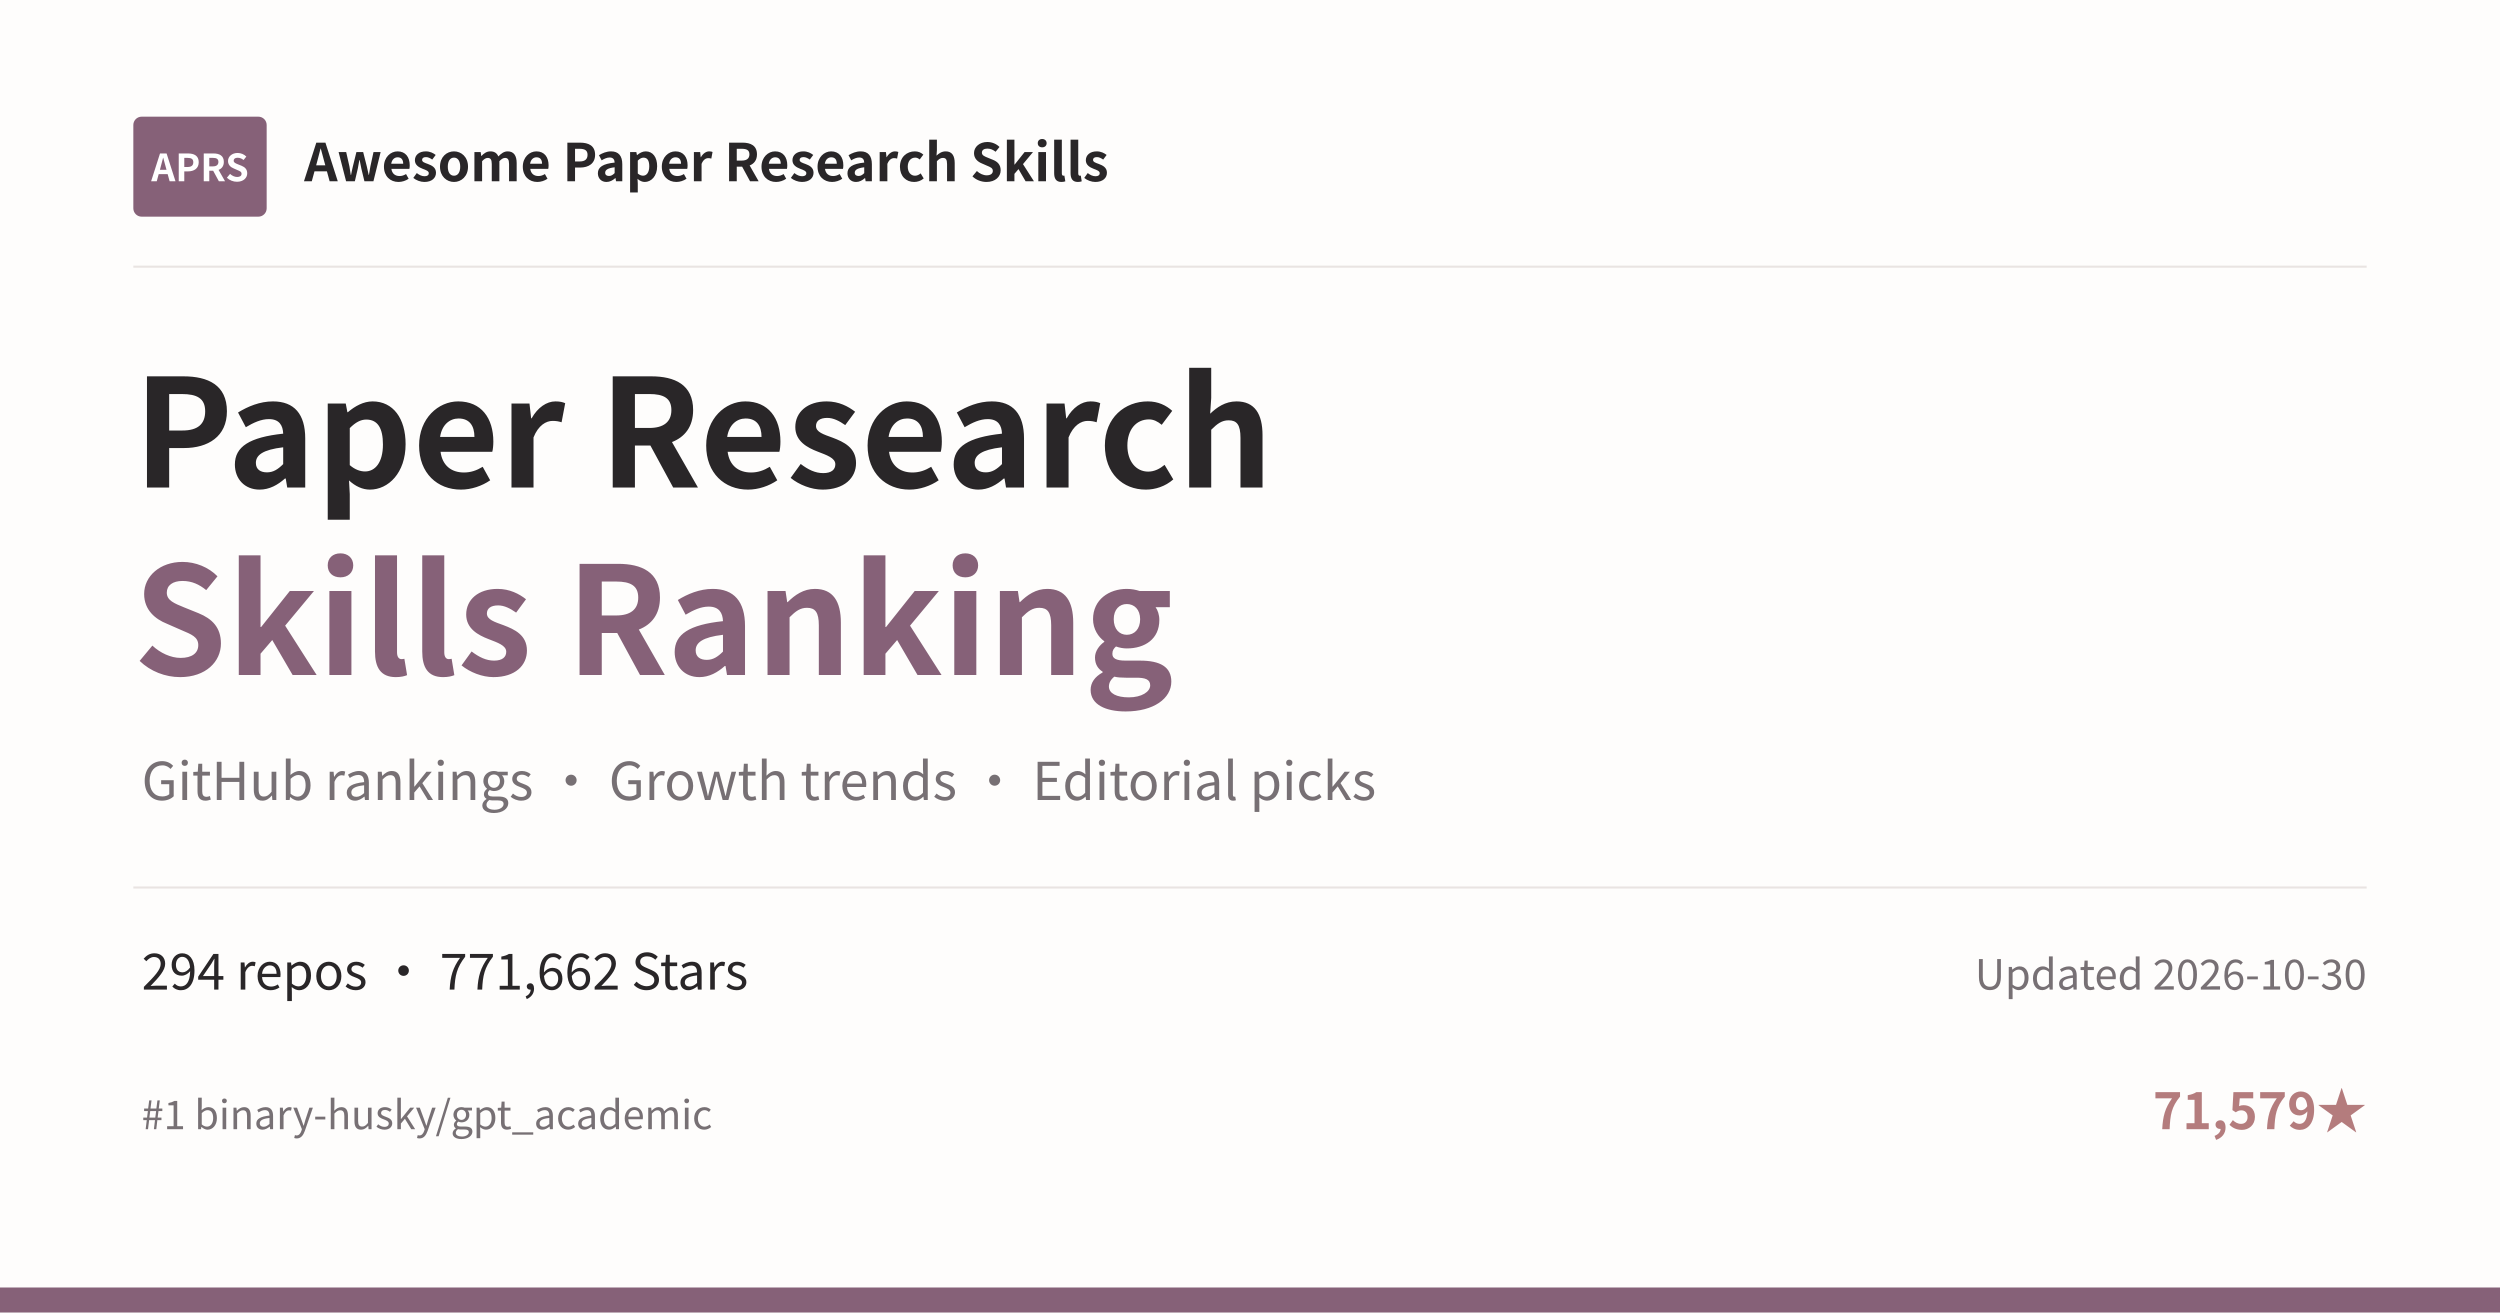
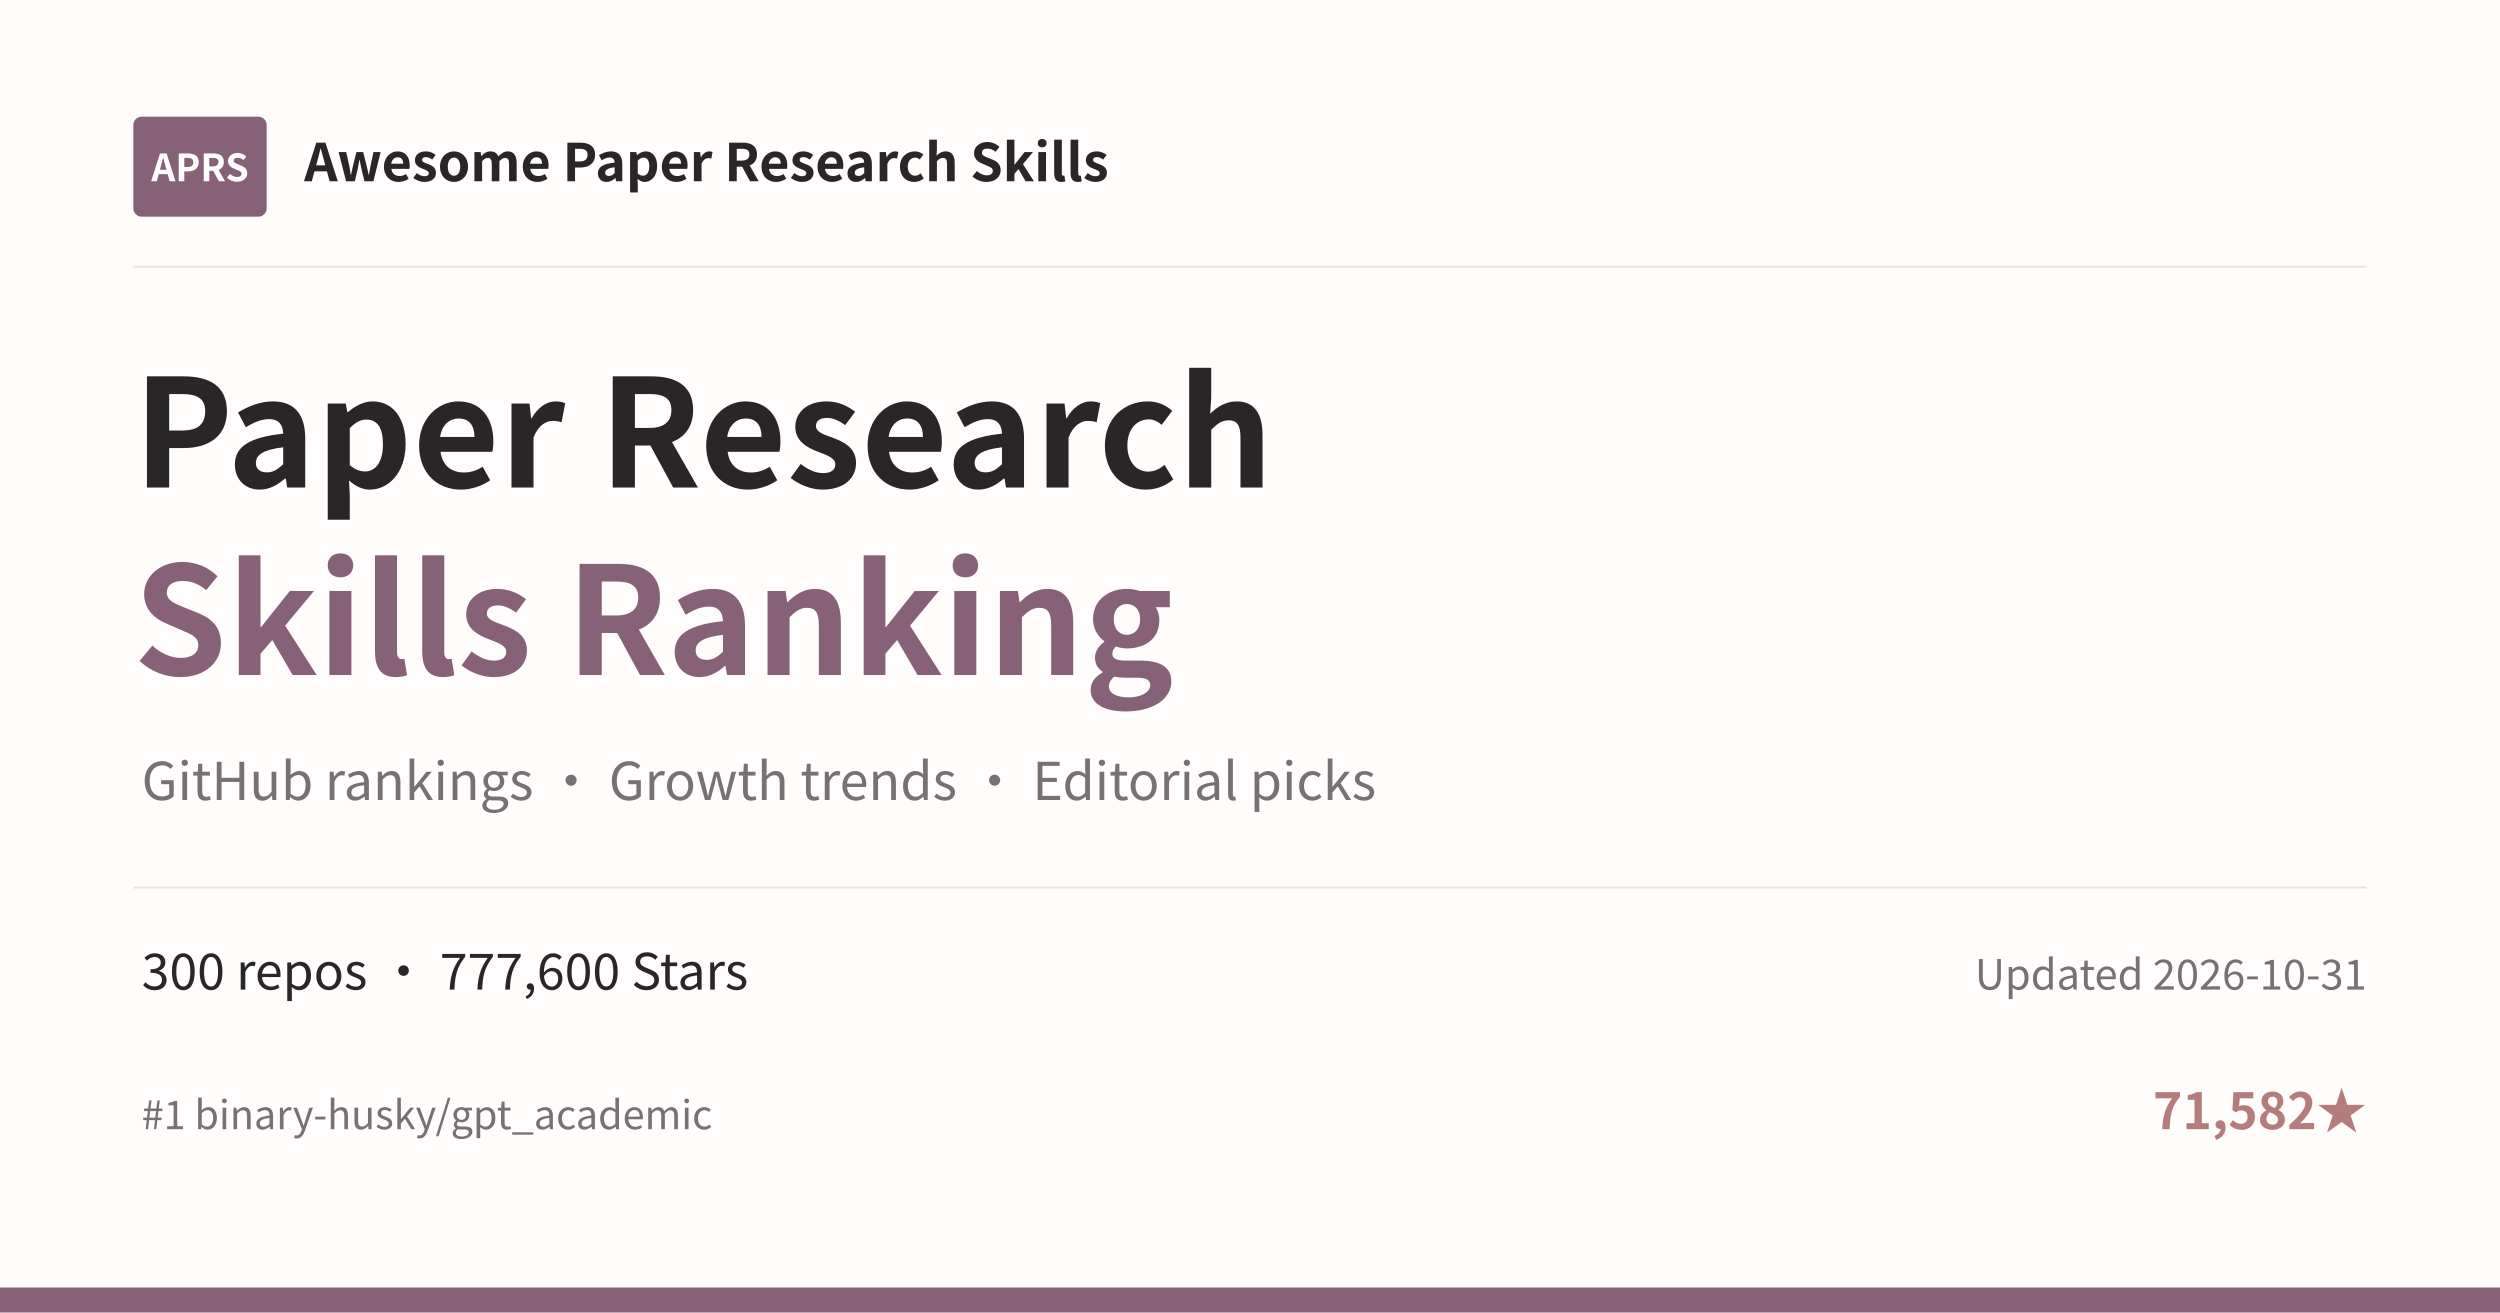
<svg xmlns="http://www.w3.org/2000/svg" width="1200" height="630" viewBox="0 0 1200 630">
  <rect width="1200" height="630" fill="#FEFDFC" />
  <rect x="64" y="56" width="64" height="48" rx="4" fill="#866178" />
  <text x="96" y="87" text-anchor="middle" font-family="Noto Sans CJK SC, Microsoft YaHei, PingFang SC, sans-serif" font-size="18" font-weight="700" fill="#FFFFFF">APRS</text>
  <text x="146" y="87" font-family="Noto Sans CJK SC, Microsoft YaHei, PingFang SC, sans-serif" font-size="25" font-weight="600" fill="#292628">Awesome Paper Research Skills</text>
  <line x1="64" y1="128" x2="1136" y2="128" stroke="#E9E4E2" />
  <text x="64" y="234" font-family="Noto Sans CJK SC, Microsoft YaHei, PingFang SC, sans-serif" font-size="72" font-weight="700" fill="#292628">Paper Research</text>
  <text x="64" y="324" font-family="Noto Sans CJK SC, Microsoft YaHei, PingFang SC, sans-serif" font-size="72" font-weight="700" fill="#866178">Skills Ranking</text>
  <text x="68" y="384" font-family="Noto Sans CJK SC, Microsoft YaHei, PingFang SC, sans-serif" font-size="25" fill="#777074">GitHub rankings · Growth trends · Editorial picks</text>
  <line x1="64" y1="426" x2="1136" y2="426" stroke="#E9E4E2" />
-   <text x="68" y="475" font-family="Noto Sans CJK SC, Microsoft YaHei, PingFang SC, sans-serif" font-size="24" fill="#292628">294 repos · 771,662 Stars</text>
-   <text x="1136" y="475" text-anchor="end" font-family="Noto Sans CJK SC, Microsoft YaHei, PingFang SC, sans-serif" font-size="20" fill="#777074">Updated 2026-10-30</text>
+   <text x="68" y="475" font-family="Noto Sans CJK SC, Microsoft YaHei, PingFang SC, sans-serif" font-size="24" fill="#292628">300 repos · 777,600 Stars</text>
+   <text x="1136" y="475" text-anchor="end" font-family="Noto Sans CJK SC, Microsoft YaHei, PingFang SC, sans-serif" font-size="20" fill="#777074">Updated 2026-10-31</text>
  <text x="68" y="542" font-family="Noto Sans CJK SC, Microsoft YaHei, PingFang SC, sans-serif" font-size="19" fill="#777074">#1 binary-husky/gpt_academic</text>
-   <text x="1136" y="542" text-anchor="end" font-family="Noto Sans CJK SC, Microsoft YaHei, PingFang SC, sans-serif" font-size="24" font-weight="600" fill="#B47C7D">71,579★</text>
+   <text x="1136" y="542" text-anchor="end" font-family="Noto Sans CJK SC, Microsoft YaHei, PingFang SC, sans-serif" font-size="24" font-weight="600" fill="#B47C7D">71,582★</text>
  <rect x="0" y="618" width="1200" height="12" fill="#866178" />
</svg>
